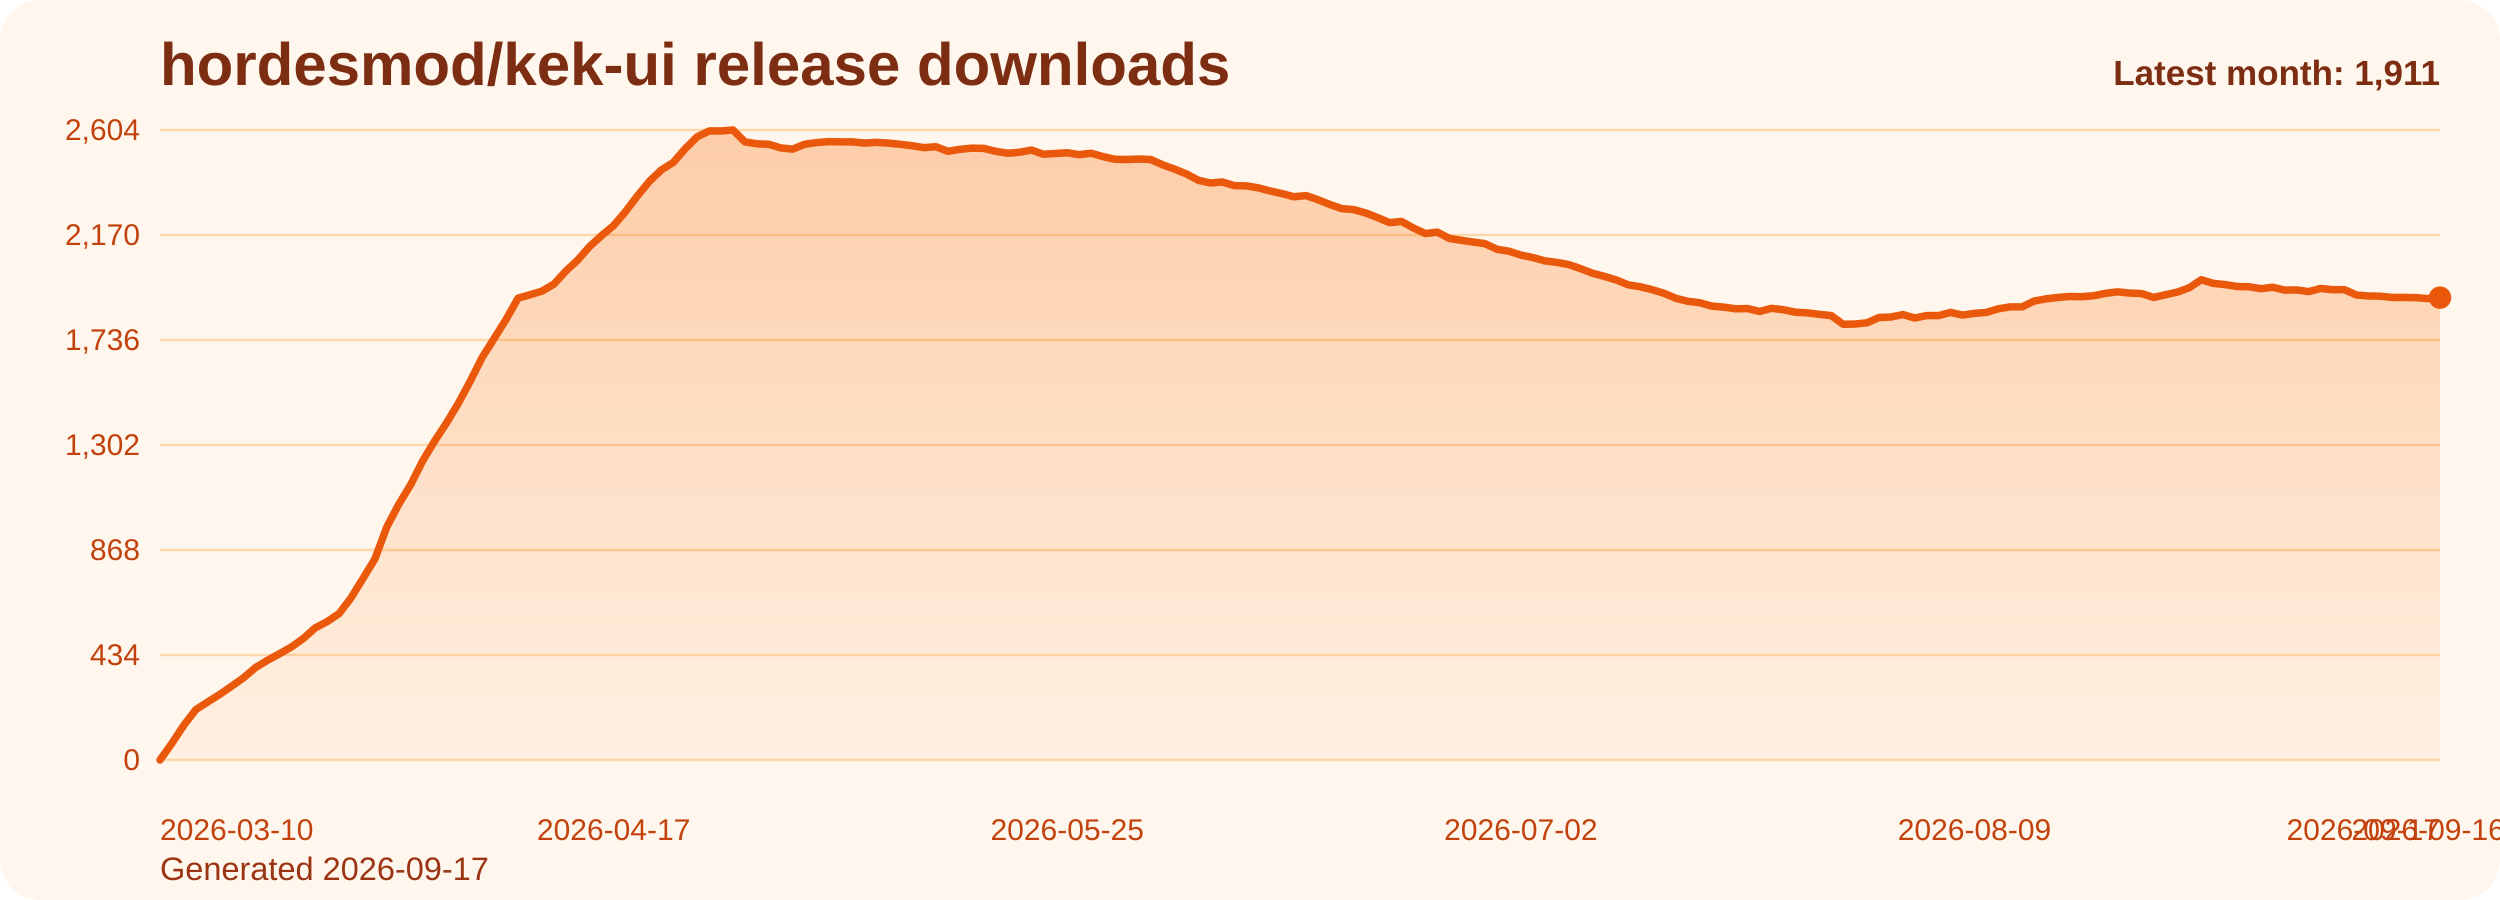
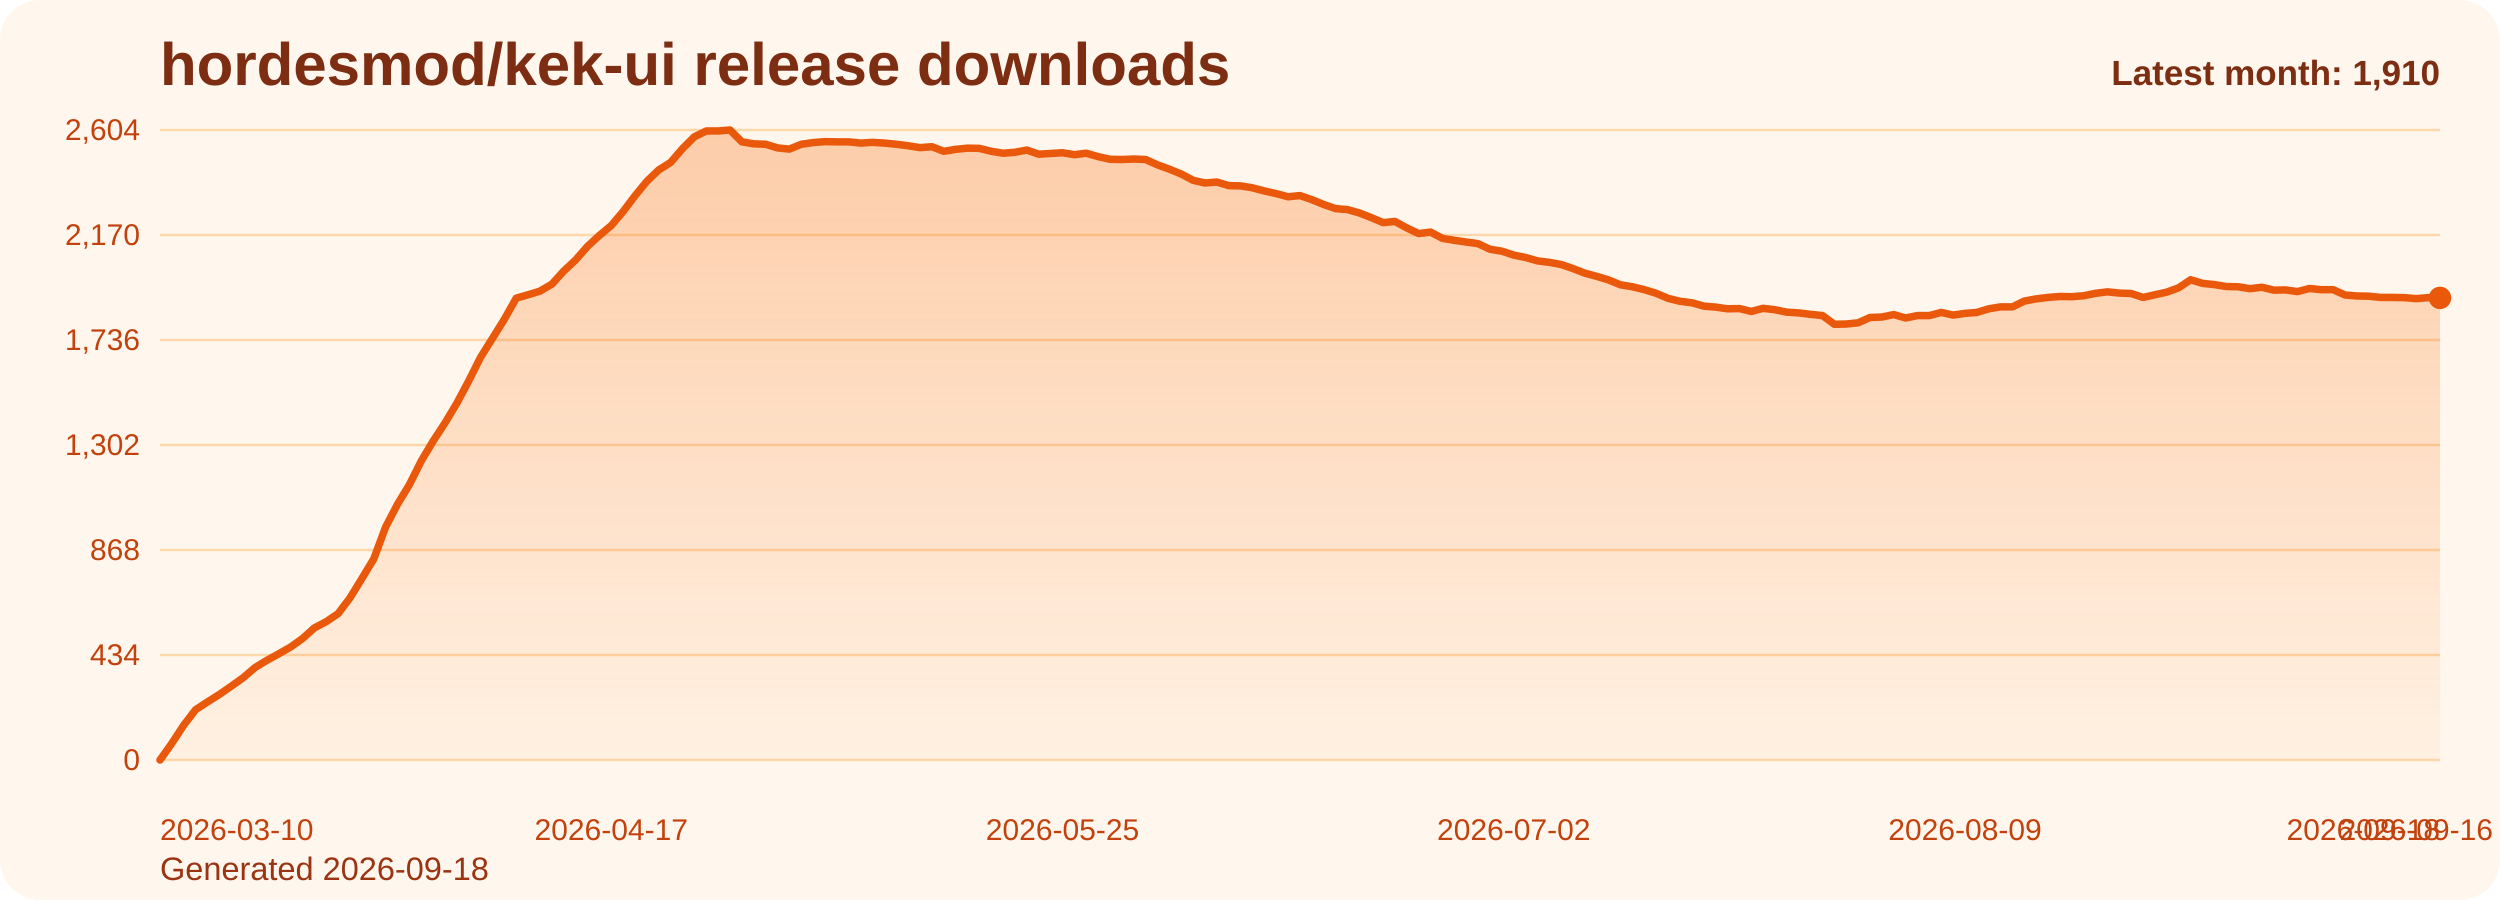
<svg xmlns="http://www.w3.org/2000/svg" viewBox="0 0 1000 360" role="img" aria-label="hordesmod/kek-ui release downloads chart">
  <defs>
    <linearGradient id="fill-monthly-orange" x1="0" y1="0" x2="0" y2="1">
      <stop offset="0%" stop-color="#f97316" stop-opacity="0.32" />
      <stop offset="100%" stop-color="#f97316" stop-opacity="0.05" />
    </linearGradient>
    <style>
      .bg { fill: #fff7ed; }
      .title { font: 700 24px Arial, sans-serif; fill: #7c2d12; }
      .sub { font: 400 13px Arial, sans-serif; fill: #9a3412; }
      .grid { stroke: #fed7aa; stroke-width: 1; }
      .axis { font: 400 12px Arial, sans-serif; fill: #c2410c; }
      .line { fill: none; stroke: #ea580c; stroke-width: 3; stroke-linecap: round; stroke-linejoin: round; }
      .dot { fill: #ea580c; }
      .value { font: 600 11px Arial, sans-serif; fill: #9a3412; }
      .latest { font: 700 14px Arial, sans-serif; fill: #7c2d12; }
    </style>
  </defs>
  <rect class="bg" x="0" y="0" width="1000" height="360" rx="16" />
  <text class="title" x="64" y="34">hordesmod/kek-ui release downloads</text>
-   <text class="sub" x="64" y="352">Generated 2026-09-17</text>
+   <text class="sub" x="64" y="352">Generated 2026-09-18</text>
  <line x1="64" y1="52.00" x2="976" y2="52.00" class="grid" />
  <text x="56" y="56.00" text-anchor="end" class="axis">2,604</text>
  <line x1="64" y1="94.00" x2="976" y2="94.00" class="grid" />
  <text x="56" y="98.00" text-anchor="end" class="axis">2,170</text>
  <line x1="64" y1="136.00" x2="976" y2="136.00" class="grid" />
  <text x="56" y="140.00" text-anchor="end" class="axis">1,736</text>
  <line x1="64" y1="178.00" x2="976" y2="178.00" class="grid" />
  <text x="56" y="182.00" text-anchor="end" class="axis">1,302</text>
  <line x1="64" y1="220.00" x2="976" y2="220.00" class="grid" />
  <text x="56" y="224.00" text-anchor="end" class="axis">868</text>
  <line x1="64" y1="262.00" x2="976" y2="262.00" class="grid" />
  <text x="56" y="266.00" text-anchor="end" class="axis">434</text>
  <line x1="64" y1="304.00" x2="976" y2="304.00" class="grid" />
  <text x="56" y="308.00" text-anchor="end" class="axis">0</text>
-   <path d="M 64.00 304 L 64.00 304.00 L 68.77 297.32 L 73.55 290.06 L 78.32 283.87 L 83.10 280.77 L 87.87 277.77 L 92.65 274.48 L 97.42 271.10 L 102.20 267.03 L 106.97 264.13 L 111.75 261.52 L 116.52 258.81 L 121.30 255.42 L 126.07 251.16 L 130.85 248.65 L 135.62 245.45 L 140.40 239.16 L 145.17 231.42 L 149.95 223.58 L 154.72 210.81 L 159.50 201.71 L 164.27 193.87 L 169.05 184.39 L 173.82 176.45 L 178.60 169.19 L 183.37 161.26 L 188.15 152.35 L 192.92 142.87 L 197.70 135.32 L 202.47 127.68 L 207.25 119.26 L 212.02 117.90 L 216.80 116.45 L 221.57 113.65 L 226.35 108.42 L 231.12 103.97 L 235.90 98.55 L 240.67 94.19 L 245.45 90.23 L 250.22 84.61 L 254.99 78.32 L 259.77 72.52 L 264.54 67.97 L 269.32 64.97 L 274.09 59.45 L 278.87 54.71 L 283.64 52.39 L 288.42 52.39 L 293.19 52.00 L 297.97 56.74 L 302.74 57.52 L 307.52 57.71 L 312.29 59.16 L 317.07 59.65 L 321.84 57.71 L 326.62 57.03 L 331.39 56.65 L 336.17 56.74 L 340.94 56.74 L 345.72 57.23 L 350.49 56.94 L 355.27 57.23 L 360.04 57.71 L 364.82 58.29 L 369.59 59.06 L 374.37 58.68 L 379.14 60.52 L 383.92 59.74 L 388.69 59.26 L 393.47 59.35 L 398.24 60.52 L 403.02 61.29 L 407.79 60.90 L 412.57 60.03 L 417.34 61.68 L 422.12 61.39 L 426.89 61.10 L 431.66 61.87 L 436.44 61.29 L 441.21 62.65 L 445.99 63.71 L 450.76 63.81 L 455.54 63.61 L 460.31 63.81 L 465.09 65.94 L 469.86 67.68 L 474.64 69.61 L 479.41 72.13 L 484.19 73.19 L 488.96 72.81 L 493.74 74.26 L 498.51 74.35 L 503.29 75.13 L 508.06 76.39 L 512.84 77.45 L 517.61 78.71 L 522.39 78.23 L 527.16 79.87 L 531.94 81.81 L 536.71 83.45 L 541.49 83.84 L 546.26 85.19 L 551.04 87.03 L 555.81 89.06 L 560.59 88.58 L 565.36 91.19 L 570.14 93.42 L 574.91 92.84 L 579.69 95.35 L 584.46 96.13 L 589.24 96.81 L 594.01 97.48 L 598.79 99.71 L 603.56 100.48 L 608.34 102.03 L 613.11 103.00 L 617.88 104.35 L 622.66 104.94 L 627.43 105.81 L 632.21 107.45 L 636.98 109.29 L 641.76 110.55 L 646.53 112.00 L 651.31 113.94 L 656.08 114.71 L 660.86 115.87 L 665.63 117.32 L 670.41 119.35 L 675.18 120.52 L 679.96 121.10 L 684.73 122.45 L 689.51 122.84 L 694.28 123.52 L 699.06 123.42 L 703.83 124.58 L 708.61 123.32 L 713.38 123.90 L 718.16 124.87 L 722.93 125.16 L 727.71 125.74 L 732.48 126.23 L 737.26 129.71 L 742.03 129.61 L 746.81 129.13 L 751.58 127.00 L 756.36 126.81 L 761.13 125.84 L 765.91 127.19 L 770.68 126.23 L 775.46 126.23 L 780.23 124.97 L 785.01 126.03 L 789.78 125.35 L 794.55 124.97 L 799.33 123.52 L 804.10 122.74 L 808.88 122.74 L 813.65 120.42 L 818.43 119.55 L 823.20 118.97 L 827.98 118.58 L 832.75 118.68 L 837.53 118.29 L 842.30 117.32 L 847.08 116.74 L 851.85 117.23 L 856.63 117.42 L 861.40 118.97 L 866.18 117.90 L 870.95 116.84 L 875.73 115.10 L 880.50 111.90 L 885.28 113.35 L 890.05 113.84 L 894.83 114.61 L 899.60 114.71 L 904.38 115.48 L 909.15 114.90 L 913.93 116.06 L 918.70 115.97 L 923.48 116.65 L 928.25 115.39 L 933.03 115.87 L 937.80 115.87 L 942.58 118.00 L 947.35 118.39 L 952.13 118.48 L 956.90 118.97 L 961.68 118.97 L 966.45 119.06 L 971.23 119.45 L 976.00 119.06 L 976.00 304 Z" fill="url(#fill-monthly-orange)" />
-   <polyline class="line" points="64.00,304.00 68.77,297.32 73.55,290.06 78.32,283.87 83.10,280.77 87.87,277.77 92.65,274.48 97.42,271.10 102.20,267.03 106.97,264.13 111.75,261.52 116.52,258.81 121.30,255.42 126.07,251.16 130.85,248.65 135.62,245.45 140.40,239.16 145.17,231.42 149.95,223.58 154.72,210.81 159.50,201.71 164.27,193.87 169.05,184.39 173.82,176.45 178.60,169.19 183.37,161.26 188.15,152.35 192.92,142.87 197.70,135.32 202.47,127.68 207.25,119.26 212.02,117.90 216.80,116.45 221.57,113.65 226.35,108.42 231.12,103.97 235.90,98.55 240.67,94.19 245.45,90.23 250.22,84.61 254.99,78.32 259.77,72.52 264.54,67.97 269.32,64.97 274.09,59.45 278.87,54.71 283.64,52.39 288.42,52.39 293.19,52.00 297.97,56.74 302.74,57.52 307.52,57.71 312.29,59.16 317.07,59.65 321.84,57.71 326.62,57.03 331.39,56.65 336.17,56.74 340.94,56.74 345.72,57.23 350.49,56.94 355.27,57.23 360.04,57.71 364.82,58.29 369.59,59.06 374.37,58.68 379.14,60.52 383.92,59.74 388.69,59.26 393.47,59.35 398.24,60.52 403.02,61.29 407.79,60.90 412.57,60.03 417.34,61.68 422.12,61.39 426.89,61.10 431.66,61.87 436.44,61.29 441.21,62.65 445.99,63.71 450.76,63.81 455.54,63.61 460.31,63.81 465.09,65.94 469.86,67.68 474.64,69.61 479.41,72.13 484.19,73.19 488.96,72.81 493.74,74.26 498.51,74.35 503.29,75.13 508.06,76.39 512.84,77.45 517.61,78.71 522.39,78.23 527.16,79.87 531.94,81.81 536.71,83.45 541.49,83.84 546.26,85.19 551.04,87.03 555.81,89.06 560.59,88.58 565.36,91.19 570.14,93.42 574.91,92.84 579.69,95.35 584.46,96.13 589.24,96.81 594.01,97.48 598.79,99.71 603.56,100.48 608.34,102.03 613.11,103.00 617.88,104.35 622.66,104.94 627.43,105.81 632.21,107.45 636.98,109.29 641.76,110.55 646.53,112.00 651.31,113.94 656.08,114.71 660.86,115.87 665.63,117.32 670.41,119.35 675.18,120.52 679.96,121.10 684.73,122.45 689.51,122.84 694.28,123.52 699.06,123.42 703.83,124.58 708.61,123.32 713.38,123.90 718.16,124.87 722.93,125.16 727.71,125.74 732.48,126.23 737.26,129.71 742.03,129.61 746.81,129.13 751.58,127.00 756.36,126.81 761.13,125.84 765.91,127.19 770.68,126.23 775.46,126.23 780.23,124.97 785.01,126.03 789.78,125.35 794.55,124.97 799.33,123.52 804.10,122.74 808.88,122.74 813.65,120.42 818.43,119.55 823.20,118.97 827.98,118.58 832.75,118.68 837.53,118.29 842.30,117.32 847.08,116.74 851.85,117.23 856.63,117.42 861.40,118.97 866.18,117.90 870.95,116.84 875.73,115.10 880.50,111.90 885.28,113.35 890.05,113.84 894.83,114.61 899.60,114.71 904.38,115.48 909.15,114.90 913.93,116.06 918.70,115.97 923.48,116.65 928.25,115.39 933.03,115.87 937.80,115.87 942.58,118.00 947.35,118.39 952.13,118.48 956.90,118.97 961.68,118.97 966.45,119.06 971.23,119.45 976.00,119.06" />
-   <circle class="dot" cx="976.00" cy="119.06" r="4.5" />
+   <path d="M 64.00 304 L 64.00 304.00 L 68.75 297.32 L 73.50 290.06 L 78.25 283.87 L 83.00 280.77 L 87.75 277.77 L 92.50 274.48 L 97.25 271.10 L 102.00 267.03 L 106.75 264.13 L 111.50 261.52 L 116.25 258.81 L 121.00 255.42 L 125.75 251.16 L 130.50 248.65 L 135.25 245.45 L 140.00 239.16 L 144.75 231.42 L 149.50 223.58 L 154.25 210.81 L 159.00 201.71 L 163.75 193.87 L 168.50 184.39 L 173.25 176.45 L 178.00 169.19 L 182.75 161.26 L 187.50 152.35 L 192.25 142.87 L 197.00 135.32 L 201.75 127.68 L 206.50 119.26 L 211.25 117.90 L 216.00 116.45 L 220.75 113.65 L 225.50 108.42 L 230.25 103.97 L 235.00 98.55 L 239.75 94.19 L 244.50 90.23 L 249.25 84.61 L 254.00 78.32 L 258.75 72.52 L 263.50 67.97 L 268.25 64.97 L 273.00 59.45 L 277.75 54.71 L 282.50 52.39 L 287.25 52.39 L 292.00 52.00 L 296.75 56.74 L 301.50 57.52 L 306.25 57.71 L 311.00 59.16 L 315.75 59.65 L 320.50 57.71 L 325.25 57.03 L 330.00 56.65 L 334.75 56.74 L 339.50 56.74 L 344.25 57.23 L 349.00 56.94 L 353.75 57.23 L 358.50 57.71 L 363.25 58.29 L 368.00 59.06 L 372.75 58.68 L 377.50 60.52 L 382.25 59.74 L 387.00 59.26 L 391.75 59.35 L 396.50 60.52 L 401.25 61.29 L 406.00 60.90 L 410.75 60.03 L 415.50 61.68 L 420.25 61.39 L 425.00 61.10 L 429.75 61.87 L 434.50 61.29 L 439.25 62.65 L 444.00 63.71 L 448.75 63.81 L 453.50 63.61 L 458.25 63.81 L 463.00 65.94 L 467.75 67.68 L 472.50 69.61 L 477.25 72.13 L 482.00 73.19 L 486.75 72.81 L 491.50 74.26 L 496.25 74.35 L 501.00 75.13 L 505.75 76.39 L 510.50 77.45 L 515.25 78.71 L 520.00 78.23 L 524.75 79.87 L 529.50 81.81 L 534.25 83.45 L 539.00 83.84 L 543.75 85.19 L 548.50 87.03 L 553.25 89.06 L 558.00 88.58 L 562.75 91.19 L 567.50 93.42 L 572.25 92.84 L 577.00 95.35 L 581.75 96.13 L 586.50 96.81 L 591.25 97.48 L 596.00 99.71 L 600.75 100.48 L 605.50 102.03 L 610.25 103.00 L 615.00 104.35 L 619.75 104.94 L 624.50 105.81 L 629.25 107.45 L 634.00 109.29 L 638.75 110.55 L 643.50 112.00 L 648.25 113.94 L 653.00 114.71 L 657.75 115.87 L 662.50 117.32 L 667.25 119.35 L 672.00 120.52 L 676.75 121.10 L 681.50 122.45 L 686.25 122.84 L 691.00 123.52 L 695.75 123.42 L 700.50 124.58 L 705.25 123.32 L 710.00 123.90 L 714.75 124.87 L 719.50 125.16 L 724.25 125.74 L 729.00 126.23 L 733.75 129.71 L 738.50 129.61 L 743.25 129.13 L 748.00 127.00 L 752.75 126.81 L 757.50 125.84 L 762.25 127.19 L 767.00 126.23 L 771.75 126.23 L 776.50 124.97 L 781.25 126.03 L 786.00 125.35 L 790.75 124.97 L 795.50 123.52 L 800.25 122.74 L 805.00 122.74 L 809.75 120.42 L 814.50 119.55 L 819.25 118.97 L 824.00 118.58 L 828.75 118.68 L 833.50 118.29 L 838.25 117.32 L 843.00 116.74 L 847.75 117.23 L 852.50 117.42 L 857.25 118.97 L 862.00 117.90 L 866.75 116.84 L 871.50 115.10 L 876.25 111.90 L 881.00 113.35 L 885.75 113.84 L 890.50 114.61 L 895.25 114.71 L 900.00 115.48 L 904.75 114.90 L 909.50 116.06 L 914.25 115.97 L 919.00 116.65 L 923.75 115.39 L 928.50 115.87 L 933.25 115.87 L 938.00 118.00 L 942.75 118.39 L 947.50 118.48 L 952.25 118.97 L 957.00 118.97 L 961.75 119.06 L 966.50 119.45 L 971.25 119.06 L 976.00 119.16 L 976.00 304 Z" fill="url(#fill-monthly-orange)" />
+   <polyline class="line" points="64.00,304.00 68.75,297.32 73.50,290.06 78.25,283.87 83.00,280.77 87.75,277.77 92.50,274.48 97.25,271.10 102.00,267.03 106.75,264.13 111.50,261.52 116.25,258.81 121.00,255.42 125.75,251.16 130.50,248.65 135.25,245.45 140.00,239.16 144.75,231.42 149.50,223.58 154.25,210.81 159.00,201.71 163.75,193.87 168.50,184.39 173.25,176.45 178.00,169.19 182.75,161.26 187.50,152.35 192.25,142.87 197.00,135.32 201.75,127.68 206.50,119.26 211.25,117.90 216.00,116.45 220.75,113.65 225.50,108.42 230.25,103.97 235.00,98.55 239.75,94.19 244.50,90.23 249.25,84.61 254.00,78.32 258.75,72.52 263.50,67.97 268.25,64.97 273.00,59.45 277.75,54.71 282.50,52.39 287.25,52.39 292.00,52.00 296.75,56.74 301.50,57.52 306.25,57.71 311.00,59.16 315.75,59.65 320.50,57.71 325.25,57.03 330.00,56.65 334.75,56.74 339.50,56.74 344.25,57.23 349.00,56.94 353.75,57.23 358.50,57.71 363.25,58.29 368.00,59.06 372.75,58.68 377.50,60.52 382.25,59.74 387.00,59.26 391.75,59.35 396.50,60.52 401.25,61.29 406.00,60.90 410.75,60.03 415.50,61.68 420.25,61.39 425.00,61.10 429.75,61.87 434.50,61.29 439.25,62.65 444.00,63.71 448.75,63.81 453.50,63.61 458.25,63.81 463.00,65.94 467.75,67.68 472.50,69.61 477.25,72.13 482.00,73.19 486.75,72.81 491.50,74.26 496.25,74.35 501.00,75.13 505.75,76.39 510.50,77.45 515.25,78.71 520.00,78.23 524.75,79.87 529.50,81.81 534.25,83.45 539.00,83.84 543.75,85.19 548.50,87.03 553.25,89.06 558.00,88.58 562.75,91.19 567.50,93.42 572.25,92.84 577.00,95.35 581.75,96.13 586.50,96.81 591.25,97.48 596.00,99.71 600.75,100.48 605.50,102.03 610.25,103.00 615.00,104.35 619.75,104.94 624.50,105.81 629.25,107.45 634.00,109.29 638.75,110.55 643.50,112.00 648.25,113.94 653.00,114.71 657.75,115.87 662.50,117.32 667.25,119.35 672.00,120.52 676.75,121.10 681.50,122.45 686.25,122.84 691.00,123.52 695.75,123.42 700.50,124.58 705.25,123.32 710.00,123.90 714.75,124.87 719.50,125.16 724.25,125.74 729.00,126.23 733.75,129.71 738.50,129.61 743.25,129.13 748.00,127.00 752.75,126.81 757.50,125.84 762.25,127.19 767.00,126.23 771.75,126.23 776.50,124.97 781.25,126.03 786.00,125.35 790.75,124.97 795.50,123.52 800.25,122.74 805.00,122.74 809.75,120.42 814.50,119.55 819.25,118.97 824.00,118.58 828.75,118.68 833.50,118.29 838.25,117.32 843.00,116.74 847.75,117.23 852.50,117.42 857.25,118.97 862.00,117.90 866.75,116.84 871.50,115.10 876.25,111.90 881.00,113.35 885.75,113.84 890.50,114.61 895.25,114.71 900.00,115.48 904.75,114.90 909.50,116.06 914.25,115.97 919.00,116.65 923.75,115.39 928.50,115.87 933.25,115.87 938.00,118.00 942.75,118.39 947.50,118.48 952.25,118.97 957.00,118.97 961.75,119.06 966.50,119.45 971.25,119.06 976.00,119.16" />
+   <circle class="dot" cx="976.00" cy="119.16" r="4.5" />
  <text class="axis" x="64.00" y="336" text-anchor="start">2026-03-10</text>
-   <text class="axis" x="245.45" y="336" text-anchor="middle">2026-04-17</text>
-   <text class="axis" x="426.89" y="336" text-anchor="middle">2026-05-25</text>
-   <text class="axis" x="608.34" y="336" text-anchor="middle">2026-07-02</text>
-   <text class="axis" x="789.78" y="336" text-anchor="middle">2026-08-09</text>
-   <text class="axis" x="971.23" y="336" text-anchor="middle">2026-09-16</text>
-   <text class="axis" x="976.00" y="336" text-anchor="end">2026-09-17</text>
-   <text class="latest" x="976" y="34" text-anchor="end">Latest month: 1,911</text>
+   <text class="axis" x="244.50" y="336" text-anchor="middle">2026-04-17</text>
+   <text class="axis" x="425.00" y="336" text-anchor="middle">2026-05-25</text>
+   <text class="axis" x="605.50" y="336" text-anchor="middle">2026-07-02</text>
+   <text class="axis" x="786.00" y="336" text-anchor="middle">2026-08-09</text>
+   <text class="axis" x="966.50" y="336" text-anchor="middle">2026-09-16</text>
+   <text class="axis" x="976.00" y="336" text-anchor="end">2026-09-18</text>
+   <text class="latest" x="976" y="34" text-anchor="end">Latest month: 1,910</text>
</svg>
